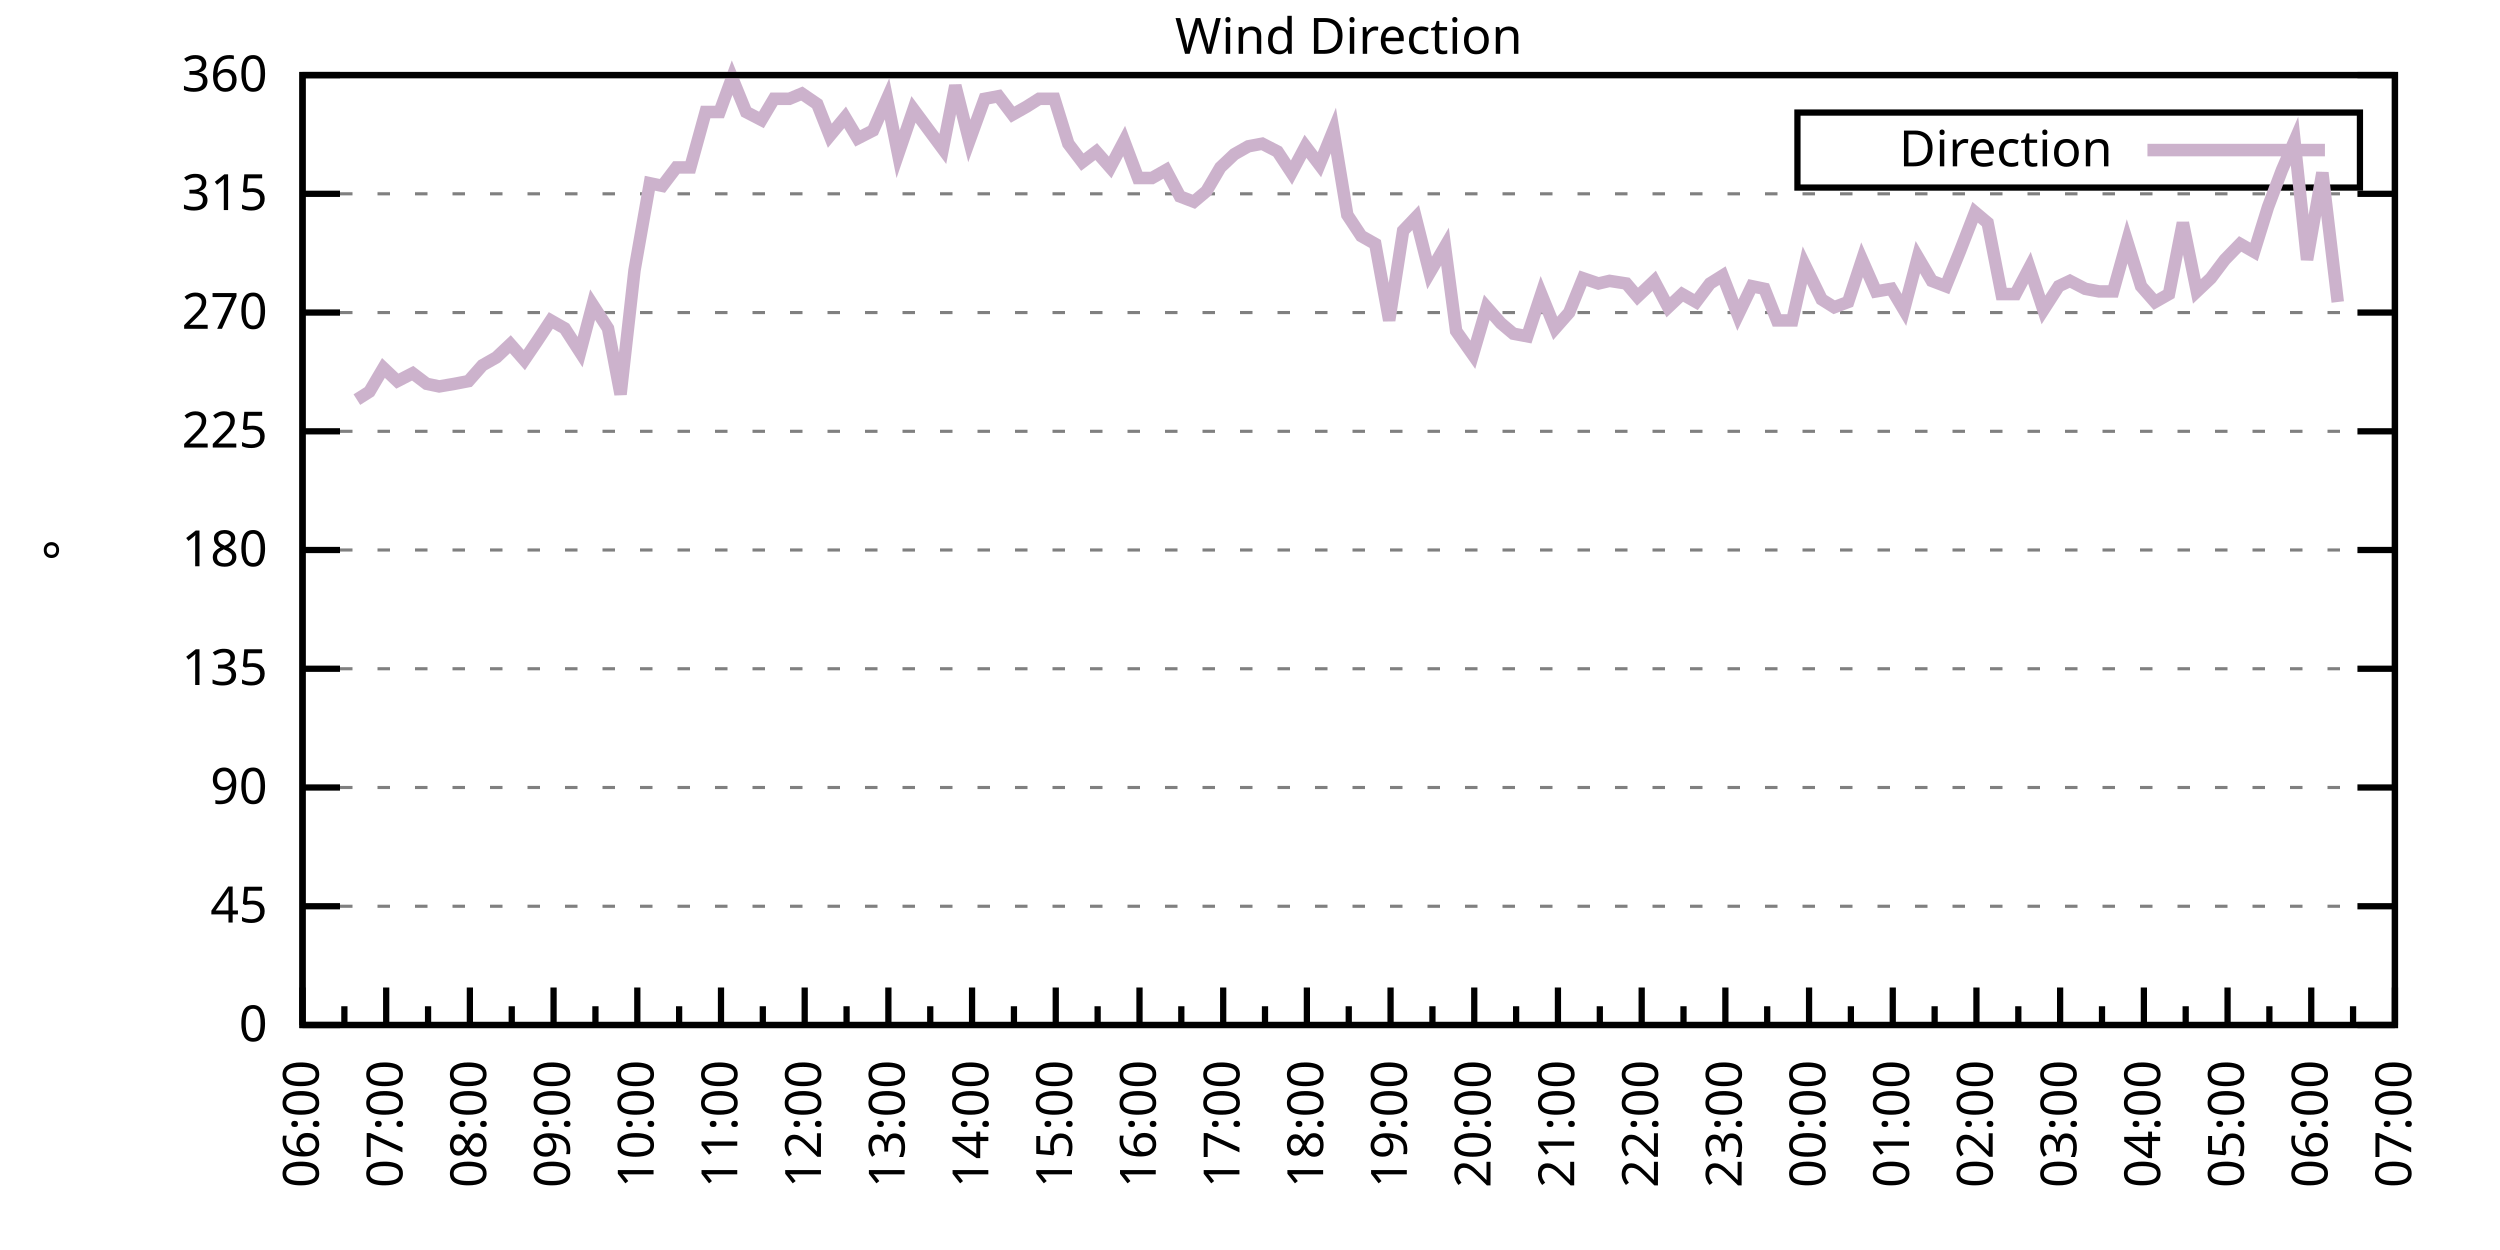
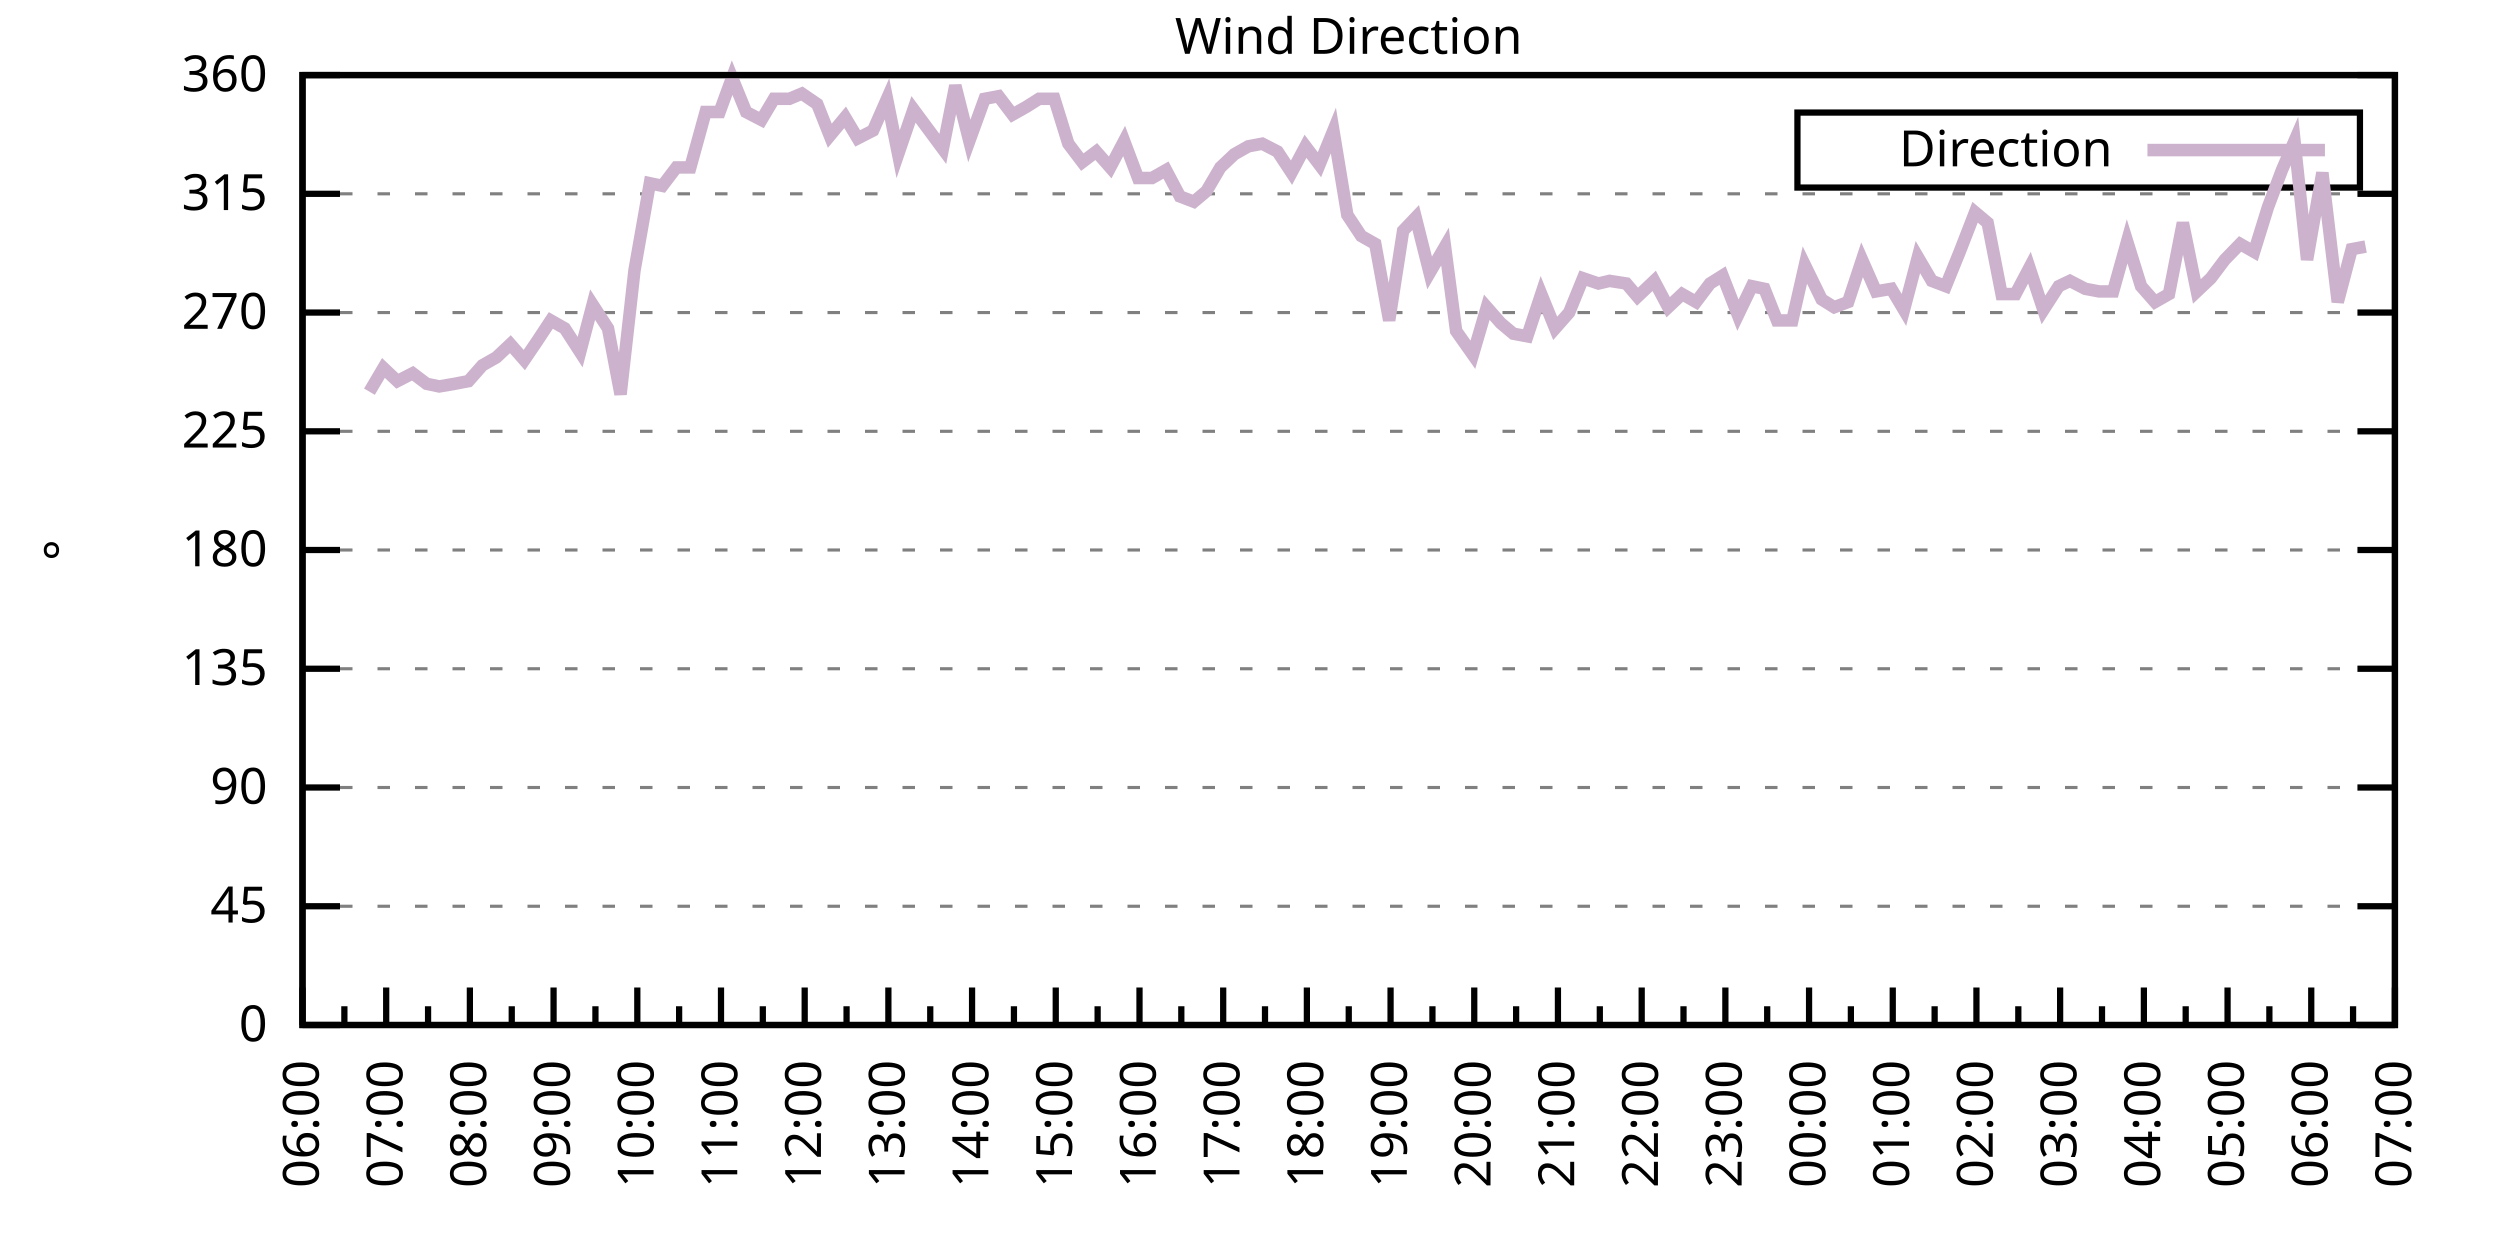
<svg xmlns="http://www.w3.org/2000/svg" xmlns:xlink="http://www.w3.org/1999/xlink" width="400" height="200" viewBox="0 0 400 200">
  <g id="gnuplot_canvas">
    <rect x="0" y="0" width="400" height="200" fill="none" />
    <defs>
      <circle id="gpDot" r="0.5" stroke-width="0.5" stroke="currentColor" />
      <path id="gpPt0" stroke-width="0.333" stroke="currentColor" d="M-1,0 h2 M0,-1 v2" />
      <path id="gpPt1" stroke-width="0.333" stroke="currentColor" d="M-1,-1 L1,1 M1,-1 L-1,1" />
      <path id="gpPt2" stroke-width="0.333" stroke="currentColor" d="M-1,0 L1,0 M0,-1 L0,1 M-1,-1 L1,1 M-1,1 L1,-1" />
      <rect id="gpPt3" stroke-width="0.333" stroke="currentColor" x="-1" y="-1" width="2" height="2" />
      <rect id="gpPt4" stroke-width="0.333" stroke="currentColor" fill="currentColor" x="-1" y="-1" width="2" height="2" />
      <circle id="gpPt5" stroke-width="0.333" stroke="currentColor" cx="0" cy="0" r="1" />
      <use xlink:href="#gpPt5" id="gpPt6" fill="currentColor" stroke="none" />
      <path id="gpPt7" stroke-width="0.333" stroke="currentColor" d="M0,-1.33 L-1.33,0.67 L1.33,0.67 z" />
      <use xlink:href="#gpPt7" id="gpPt8" fill="currentColor" stroke="none" />
      <use xlink:href="#gpPt7" id="gpPt9" stroke="currentColor" transform="rotate(180)" />
      <use xlink:href="#gpPt9" id="gpPt10" fill="currentColor" stroke="none" />
      <use xlink:href="#gpPt3" id="gpPt11" stroke="currentColor" transform="rotate(45)" />
      <use xlink:href="#gpPt11" id="gpPt12" fill="currentColor" stroke="none" />
      <path id="gpPt13" stroke-width="0.333" stroke="currentColor" d="M0,1.330 L1.265,0.411 L0.782,-1.067 L-0.782,-1.076 L-1.265,0.411 z" />
      <use xlink:href="#gpPt13" id="gpPt14" fill="currentColor" stroke="none" />
      <filter id="textbox" filterUnits="objectBoundingBox" x="0" y="0" height="1" width="1">
        <feFlood flood-color="white" flood-opacity="1" result="bgnd" />
        <feComposite in="SourceGraphic" in2="bgnd" operator="atop" />
      </filter>
      <filter id="greybox" filterUnits="objectBoundingBox" x="0" y="0" height="1" width="1">
        <feFlood flood-color="lightgrey" flood-opacity="1" result="grey" />
        <feComposite in="SourceGraphic" in2="grey" operator="atop" />
      </filter>
    </defs>
    <g fill="none" color="white" stroke="currentColor" stroke-width="1.00" stroke-linecap="butt" stroke-linejoin="miter">
</g>
    <g fill="none" color="black" stroke="currentColor" stroke-width="1.00" stroke-linecap="butt" stroke-linejoin="miter">
      <g stroke="none" shape-rendering="crispEdges">
        <polygon fill="rgb(255, 255, 255)" points="48.40,164.00 383.18,164.00 383.18,12.02 48.40,12.02 " />
      </g>
    </g>
    <g fill="none" color="black" stroke="currentColor" stroke-width="1.00" stroke-linecap="butt" stroke-linejoin="miter">
</g>
    <g fill="none" color="black" stroke="black" stroke-width="0.50" stroke-linecap="butt" stroke-linejoin="miter">
</g>
    <g fill="none" color="gray" stroke="currentColor" stroke-width="0.50" stroke-linecap="butt" stroke-linejoin="miter">
      <path stroke="gray" stroke-dasharray="2,4" class="gridline" d="M48.40,164.00 L383.19,164.00  " />
    </g>
    <g fill="none" color="gray" stroke="gray" stroke-width="1.00" stroke-linecap="butt" stroke-linejoin="miter">
</g>
    <g fill="none" color="black" stroke="currentColor" stroke-width="1.00" stroke-linecap="butt" stroke-linejoin="miter">
      <path stroke="black" d="M48.40,164.00 L54.40,164.00 M383.19,164.00 L377.19,164.00  " />
      <g transform="translate(42.80,166.60)" stroke="none" fill="black" font-family="Sans" font-size="8.00" text-anchor="end">
        <text>
          <tspan font-family="Sans"> 0</tspan>
        </text>
      </g>
    </g>
    <g fill="none" color="black" stroke="currentColor" stroke-width="1.00" stroke-linecap="butt" stroke-linejoin="miter">
</g>
    <g fill="none" color="black" stroke="black" stroke-width="0.50" stroke-linecap="butt" stroke-linejoin="miter">
</g>
    <g fill="none" color="gray" stroke="currentColor" stroke-width="0.50" stroke-linecap="butt" stroke-linejoin="miter">
      <path stroke="gray" stroke-dasharray="2,4" class="gridline" d="M48.40,145.00 L383.19,145.00  " />
    </g>
    <g fill="none" color="gray" stroke="gray" stroke-width="1.00" stroke-linecap="butt" stroke-linejoin="miter">
</g>
    <g fill="none" color="black" stroke="currentColor" stroke-width="1.00" stroke-linecap="butt" stroke-linejoin="miter">
      <path stroke="black" d="M48.40,145.00 L54.40,145.00 M383.19,145.00 L377.19,145.00  " />
      <g transform="translate(42.80,147.60)" stroke="none" fill="black" font-family="Sans" font-size="8.00" text-anchor="end">
        <text>
          <tspan font-family="Sans"> 45</tspan>
        </text>
      </g>
    </g>
    <g fill="none" color="black" stroke="currentColor" stroke-width="1.00" stroke-linecap="butt" stroke-linejoin="miter">
</g>
    <g fill="none" color="black" stroke="black" stroke-width="0.50" stroke-linecap="butt" stroke-linejoin="miter">
</g>
    <g fill="none" color="gray" stroke="currentColor" stroke-width="0.50" stroke-linecap="butt" stroke-linejoin="miter">
      <path stroke="gray" stroke-dasharray="2,4" class="gridline" d="M48.40,126.00 L383.19,126.00  " />
    </g>
    <g fill="none" color="gray" stroke="gray" stroke-width="1.00" stroke-linecap="butt" stroke-linejoin="miter">
</g>
    <g fill="none" color="black" stroke="currentColor" stroke-width="1.00" stroke-linecap="butt" stroke-linejoin="miter">
      <path stroke="black" d="M48.40,126.00 L54.40,126.00 M383.19,126.00 L377.19,126.00  " />
      <g transform="translate(42.80,128.60)" stroke="none" fill="black" font-family="Sans" font-size="8.00" text-anchor="end">
        <text>
          <tspan font-family="Sans"> 90</tspan>
        </text>
      </g>
    </g>
    <g fill="none" color="black" stroke="currentColor" stroke-width="1.00" stroke-linecap="butt" stroke-linejoin="miter">
</g>
    <g fill="none" color="black" stroke="black" stroke-width="0.50" stroke-linecap="butt" stroke-linejoin="miter">
</g>
    <g fill="none" color="gray" stroke="currentColor" stroke-width="0.50" stroke-linecap="butt" stroke-linejoin="miter">
      <path stroke="gray" stroke-dasharray="2,4" class="gridline" d="M48.40,107.00 L383.19,107.00  " />
    </g>
    <g fill="none" color="gray" stroke="gray" stroke-width="1.00" stroke-linecap="butt" stroke-linejoin="miter">
</g>
    <g fill="none" color="black" stroke="currentColor" stroke-width="1.00" stroke-linecap="butt" stroke-linejoin="miter">
      <path stroke="black" d="M48.40,107.00 L54.40,107.00 M383.19,107.00 L377.19,107.00  " />
      <g transform="translate(42.80,109.60)" stroke="none" fill="black" font-family="Sans" font-size="8.00" text-anchor="end">
        <text>
          <tspan font-family="Sans"> 135</tspan>
        </text>
      </g>
    </g>
    <g fill="none" color="black" stroke="currentColor" stroke-width="1.00" stroke-linecap="butt" stroke-linejoin="miter">
</g>
    <g fill="none" color="black" stroke="black" stroke-width="0.50" stroke-linecap="butt" stroke-linejoin="miter">
</g>
    <g fill="none" color="gray" stroke="currentColor" stroke-width="0.50" stroke-linecap="butt" stroke-linejoin="miter">
      <path stroke="gray" stroke-dasharray="2,4" class="gridline" d="M48.40,88.00 L383.19,88.00  " />
    </g>
    <g fill="none" color="gray" stroke="gray" stroke-width="1.00" stroke-linecap="butt" stroke-linejoin="miter">
</g>
    <g fill="none" color="black" stroke="currentColor" stroke-width="1.00" stroke-linecap="butt" stroke-linejoin="miter">
      <path stroke="black" d="M48.40,88.00 L54.40,88.00 M383.19,88.00 L377.19,88.00  " />
      <g transform="translate(42.80,90.60)" stroke="none" fill="black" font-family="Sans" font-size="8.00" text-anchor="end">
        <text>
          <tspan font-family="Sans"> 180</tspan>
        </text>
      </g>
    </g>
    <g fill="none" color="black" stroke="currentColor" stroke-width="1.00" stroke-linecap="butt" stroke-linejoin="miter">
</g>
    <g fill="none" color="black" stroke="black" stroke-width="0.50" stroke-linecap="butt" stroke-linejoin="miter">
</g>
    <g fill="none" color="gray" stroke="currentColor" stroke-width="0.50" stroke-linecap="butt" stroke-linejoin="miter">
      <path stroke="gray" stroke-dasharray="2,4" class="gridline" d="M48.40,69.01 L383.19,69.01  " />
    </g>
    <g fill="none" color="gray" stroke="gray" stroke-width="1.00" stroke-linecap="butt" stroke-linejoin="miter">
</g>
    <g fill="none" color="black" stroke="currentColor" stroke-width="1.00" stroke-linecap="butt" stroke-linejoin="miter">
      <path stroke="black" d="M48.40,69.01 L54.40,69.01 M383.19,69.01 L377.19,69.01  " />
      <g transform="translate(42.80,71.61)" stroke="none" fill="black" font-family="Sans" font-size="8.00" text-anchor="end">
        <text>
          <tspan font-family="Sans"> 225</tspan>
        </text>
      </g>
    </g>
    <g fill="none" color="black" stroke="currentColor" stroke-width="1.00" stroke-linecap="butt" stroke-linejoin="miter">
</g>
    <g fill="none" color="black" stroke="black" stroke-width="0.50" stroke-linecap="butt" stroke-linejoin="miter">
</g>
    <g fill="none" color="gray" stroke="currentColor" stroke-width="0.50" stroke-linecap="butt" stroke-linejoin="miter">
      <path stroke="gray" stroke-dasharray="2,4" class="gridline" d="M48.40,50.01 L383.19,50.01  " />
    </g>
    <g fill="none" color="gray" stroke="gray" stroke-width="1.00" stroke-linecap="butt" stroke-linejoin="miter">
</g>
    <g fill="none" color="black" stroke="currentColor" stroke-width="1.00" stroke-linecap="butt" stroke-linejoin="miter">
      <path stroke="black" d="M48.40,50.01 L54.40,50.01 M383.19,50.01 L377.19,50.01  " />
      <g transform="translate(42.80,52.61)" stroke="none" fill="black" font-family="Sans" font-size="8.00" text-anchor="end">
        <text>
          <tspan font-family="Sans"> 270</tspan>
        </text>
      </g>
    </g>
    <g fill="none" color="black" stroke="currentColor" stroke-width="1.00" stroke-linecap="butt" stroke-linejoin="miter">
</g>
    <g fill="none" color="black" stroke="black" stroke-width="0.50" stroke-linecap="butt" stroke-linejoin="miter">
</g>
    <g fill="none" color="gray" stroke="currentColor" stroke-width="0.50" stroke-linecap="butt" stroke-linejoin="miter">
      <path stroke="gray" stroke-dasharray="2,4" class="gridline" d="M48.40,31.01 L383.19,31.01  " />
    </g>
    <g fill="none" color="gray" stroke="gray" stroke-width="1.00" stroke-linecap="butt" stroke-linejoin="miter">
</g>
    <g fill="none" color="black" stroke="currentColor" stroke-width="1.00" stroke-linecap="butt" stroke-linejoin="miter">
      <path stroke="black" d="M48.40,31.01 L54.40,31.01 M383.19,31.01 L377.19,31.01  " />
      <g transform="translate(42.80,33.61)" stroke="none" fill="black" font-family="Sans" font-size="8.00" text-anchor="end">
        <text>
          <tspan font-family="Sans"> 315</tspan>
        </text>
      </g>
    </g>
    <g fill="none" color="black" stroke="currentColor" stroke-width="1.00" stroke-linecap="butt" stroke-linejoin="miter">
</g>
    <g fill="none" color="black" stroke="black" stroke-width="0.50" stroke-linecap="butt" stroke-linejoin="miter">
</g>
    <g fill="none" color="gray" stroke="currentColor" stroke-width="0.50" stroke-linecap="butt" stroke-linejoin="miter">
      <path stroke="gray" stroke-dasharray="2,4" class="gridline" d="M48.40,12.01 L383.19,12.01  " />
    </g>
    <g fill="none" color="gray" stroke="gray" stroke-width="1.00" stroke-linecap="butt" stroke-linejoin="miter">
</g>
    <g fill="none" color="black" stroke="currentColor" stroke-width="1.00" stroke-linecap="butt" stroke-linejoin="miter">
      <path stroke="black" d="M48.40,12.01 L54.40,12.01 M383.19,12.01 L377.19,12.01  " />
      <g transform="translate(42.80,14.61)" stroke="none" fill="black" font-family="Sans" font-size="8.00" text-anchor="end">
        <text>
          <tspan font-family="Sans"> 360</tspan>
        </text>
      </g>
    </g>
    <g fill="none" color="black" stroke="currentColor" stroke-width="1.00" stroke-linecap="butt" stroke-linejoin="miter">
      <path stroke="black" d="M48.40,164.00 L48.40,158.00  " />
      <g transform="translate(51.00,169.60) rotate(270)" stroke="none" fill="black" font-family="Sans" font-size="8.00" text-anchor="end">
        <text>
          <tspan font-family="Sans">06:00</tspan>
        </text>
      </g>
    </g>
    <g fill="none" color="black" stroke="currentColor" stroke-width="1.00" stroke-linecap="butt" stroke-linejoin="miter">
      <path stroke="black" d="M55.10,164.00 L55.10,161.00 M61.79,164.00 L61.79,158.00  " />
      <g transform="translate(64.39,169.60) rotate(270)" stroke="none" fill="black" font-family="Sans" font-size="8.00" text-anchor="end">
        <text>
          <tspan font-family="Sans">07:00</tspan>
        </text>
      </g>
    </g>
    <g fill="none" color="black" stroke="currentColor" stroke-width="1.00" stroke-linecap="butt" stroke-linejoin="miter">
      <path stroke="black" d="M68.49,164.00 L68.49,161.00 M75.18,164.00 L75.18,158.00  " />
      <g transform="translate(77.78,169.60) rotate(270)" stroke="none" fill="black" font-family="Sans" font-size="8.00" text-anchor="end">
        <text>
          <tspan font-family="Sans">08:00</tspan>
        </text>
      </g>
    </g>
    <g fill="none" color="black" stroke="currentColor" stroke-width="1.00" stroke-linecap="butt" stroke-linejoin="miter">
      <path stroke="black" d="M81.88,164.00 L81.88,161.00 M88.57,164.00 L88.57,158.00  " />
      <g transform="translate(91.17,169.60) rotate(270)" stroke="none" fill="black" font-family="Sans" font-size="8.00" text-anchor="end">
        <text>
          <tspan font-family="Sans">09:00</tspan>
        </text>
      </g>
    </g>
    <g fill="none" color="black" stroke="currentColor" stroke-width="1.00" stroke-linecap="butt" stroke-linejoin="miter">
      <path stroke="black" d="M95.27,164.00 L95.27,161.00 M101.97,164.00 L101.97,158.00  " />
      <g transform="translate(104.57,169.60) rotate(270)" stroke="none" fill="black" font-family="Sans" font-size="8.00" text-anchor="end">
        <text>
          <tspan font-family="Sans">10:00</tspan>
        </text>
      </g>
    </g>
    <g fill="none" color="black" stroke="currentColor" stroke-width="1.00" stroke-linecap="butt" stroke-linejoin="miter">
      <path stroke="black" d="M108.66,164.00 L108.66,161.00 M115.36,164.00 L115.36,158.00  " />
      <g transform="translate(117.96,169.60) rotate(270)" stroke="none" fill="black" font-family="Sans" font-size="8.00" text-anchor="end">
        <text>
          <tspan font-family="Sans">11:00</tspan>
        </text>
      </g>
    </g>
    <g fill="none" color="black" stroke="currentColor" stroke-width="1.00" stroke-linecap="butt" stroke-linejoin="miter">
      <path stroke="black" d="M122.05,164.00 L122.05,161.00 M128.75,164.00 L128.75,158.00  " />
      <g transform="translate(131.35,169.60) rotate(270)" stroke="none" fill="black" font-family="Sans" font-size="8.00" text-anchor="end">
        <text>
          <tspan font-family="Sans">12:00</tspan>
        </text>
      </g>
    </g>
    <g fill="none" color="black" stroke="currentColor" stroke-width="1.00" stroke-linecap="butt" stroke-linejoin="miter">
      <path stroke="black" d="M135.45,164.00 L135.45,161.00 M142.14,164.00 L142.14,158.00  " />
      <g transform="translate(144.74,169.60) rotate(270)" stroke="none" fill="black" font-family="Sans" font-size="8.00" text-anchor="end">
        <text>
          <tspan font-family="Sans">13:00</tspan>
        </text>
      </g>
    </g>
    <g fill="none" color="black" stroke="currentColor" stroke-width="1.00" stroke-linecap="butt" stroke-linejoin="miter">
      <path stroke="black" d="M148.84,164.00 L148.84,161.00 M155.53,164.00 L155.53,158.00  " />
      <g transform="translate(158.13,169.60) rotate(270)" stroke="none" fill="black" font-family="Sans" font-size="8.00" text-anchor="end">
        <text>
          <tspan font-family="Sans">14:00</tspan>
        </text>
      </g>
    </g>
    <g fill="none" color="black" stroke="currentColor" stroke-width="1.00" stroke-linecap="butt" stroke-linejoin="miter">
      <path stroke="black" d="M162.23,164.00 L162.23,161.00 M168.92,164.00 L168.92,158.00  " />
      <g transform="translate(171.52,169.60) rotate(270)" stroke="none" fill="black" font-family="Sans" font-size="8.00" text-anchor="end">
        <text>
          <tspan font-family="Sans">15:00</tspan>
        </text>
      </g>
    </g>
    <g fill="none" color="black" stroke="currentColor" stroke-width="1.00" stroke-linecap="butt" stroke-linejoin="miter">
      <path stroke="black" d="M175.62,164.00 L175.62,161.00 M182.32,164.00 L182.32,158.00  " />
      <g transform="translate(184.92,169.60) rotate(270)" stroke="none" fill="black" font-family="Sans" font-size="8.00" text-anchor="end">
        <text>
          <tspan font-family="Sans">16:00</tspan>
        </text>
      </g>
    </g>
    <g fill="none" color="black" stroke="currentColor" stroke-width="1.00" stroke-linecap="butt" stroke-linejoin="miter">
      <path stroke="black" d="M189.01,164.00 L189.01,161.00 M195.71,164.00 L195.71,158.00  " />
      <g transform="translate(198.31,169.60) rotate(270)" stroke="none" fill="black" font-family="Sans" font-size="8.00" text-anchor="end">
        <text>
          <tspan font-family="Sans">17:00</tspan>
        </text>
      </g>
    </g>
    <g fill="none" color="black" stroke="currentColor" stroke-width="1.00" stroke-linecap="butt" stroke-linejoin="miter">
      <path stroke="black" d="M202.40,164.00 L202.40,161.00 M209.10,164.00 L209.10,158.00  " />
      <g transform="translate(211.70,169.60) rotate(270)" stroke="none" fill="black" font-family="Sans" font-size="8.00" text-anchor="end">
        <text>
          <tspan font-family="Sans">18:00</tspan>
        </text>
      </g>
    </g>
    <g fill="none" color="black" stroke="currentColor" stroke-width="1.00" stroke-linecap="butt" stroke-linejoin="miter">
      <path stroke="black" d="M215.80,164.00 L215.80,161.00 M222.49,164.00 L222.49,158.00  " />
      <g transform="translate(225.09,169.60) rotate(270)" stroke="none" fill="black" font-family="Sans" font-size="8.00" text-anchor="end">
        <text>
          <tspan font-family="Sans">19:00</tspan>
        </text>
      </g>
    </g>
    <g fill="none" color="black" stroke="currentColor" stroke-width="1.00" stroke-linecap="butt" stroke-linejoin="miter">
      <path stroke="black" d="M229.19,164.00 L229.19,161.00 M235.88,164.00 L235.88,158.00  " />
      <g transform="translate(238.48,169.60) rotate(270)" stroke="none" fill="black" font-family="Sans" font-size="8.00" text-anchor="end">
        <text>
          <tspan font-family="Sans">20:00</tspan>
        </text>
      </g>
    </g>
    <g fill="none" color="black" stroke="currentColor" stroke-width="1.00" stroke-linecap="butt" stroke-linejoin="miter">
      <path stroke="black" d="M242.58,164.00 L242.58,161.00 M249.27,164.00 L249.27,158.00  " />
      <g transform="translate(251.87,169.60) rotate(270)" stroke="none" fill="black" font-family="Sans" font-size="8.00" text-anchor="end">
        <text>
          <tspan font-family="Sans">21:00</tspan>
        </text>
      </g>
    </g>
    <g fill="none" color="black" stroke="currentColor" stroke-width="1.00" stroke-linecap="butt" stroke-linejoin="miter">
      <path stroke="black" d="M255.97,164.00 L255.97,161.00 M262.67,164.00 L262.67,158.00  " />
      <g transform="translate(265.27,169.60) rotate(270)" stroke="none" fill="black" font-family="Sans" font-size="8.00" text-anchor="end">
        <text>
          <tspan font-family="Sans">22:00</tspan>
        </text>
      </g>
    </g>
    <g fill="none" color="black" stroke="currentColor" stroke-width="1.00" stroke-linecap="butt" stroke-linejoin="miter">
      <path stroke="black" d="M269.36,164.00 L269.36,161.00 M276.06,164.00 L276.06,158.00  " />
      <g transform="translate(278.66,169.60) rotate(270)" stroke="none" fill="black" font-family="Sans" font-size="8.00" text-anchor="end">
        <text>
          <tspan font-family="Sans">23:00</tspan>
        </text>
      </g>
    </g>
    <g fill="none" color="black" stroke="currentColor" stroke-width="1.00" stroke-linecap="butt" stroke-linejoin="miter">
      <path stroke="black" d="M282.75,164.00 L282.75,161.00 M289.45,164.00 L289.45,158.00  " />
      <g transform="translate(292.05,169.60) rotate(270)" stroke="none" fill="black" font-family="Sans" font-size="8.00" text-anchor="end">
        <text>
          <tspan font-family="Sans">00:00</tspan>
        </text>
      </g>
    </g>
    <g fill="none" color="black" stroke="currentColor" stroke-width="1.00" stroke-linecap="butt" stroke-linejoin="miter">
      <path stroke="black" d="M296.14,164.00 L296.14,161.00 M302.84,164.00 L302.84,158.00  " />
      <g transform="translate(305.44,169.60) rotate(270)" stroke="none" fill="black" font-family="Sans" font-size="8.00" text-anchor="end">
        <text>
          <tspan font-family="Sans">01:00</tspan>
        </text>
      </g>
    </g>
    <g fill="none" color="black" stroke="currentColor" stroke-width="1.00" stroke-linecap="butt" stroke-linejoin="miter">
      <path stroke="black" d="M309.54,164.00 L309.54,161.00 M316.23,164.00 L316.23,158.00  " />
      <g transform="translate(318.83,169.60) rotate(270)" stroke="none" fill="black" font-family="Sans" font-size="8.00" text-anchor="end">
        <text>
          <tspan font-family="Sans">02:00</tspan>
        </text>
      </g>
    </g>
    <g fill="none" color="black" stroke="currentColor" stroke-width="1.00" stroke-linecap="butt" stroke-linejoin="miter">
      <path stroke="black" d="M322.93,164.00 L322.93,161.00 M329.62,164.00 L329.62,158.00  " />
      <g transform="translate(332.22,169.60) rotate(270)" stroke="none" fill="black" font-family="Sans" font-size="8.00" text-anchor="end">
        <text>
          <tspan font-family="Sans">03:00</tspan>
        </text>
      </g>
    </g>
    <g fill="none" color="black" stroke="currentColor" stroke-width="1.00" stroke-linecap="butt" stroke-linejoin="miter">
      <path stroke="black" d="M336.32,164.00 L336.32,161.00 M343.02,164.00 L343.02,158.00  " />
      <g transform="translate(345.62,169.60) rotate(270)" stroke="none" fill="black" font-family="Sans" font-size="8.00" text-anchor="end">
        <text>
          <tspan font-family="Sans">04:00</tspan>
        </text>
      </g>
    </g>
    <g fill="none" color="black" stroke="currentColor" stroke-width="1.00" stroke-linecap="butt" stroke-linejoin="miter">
      <path stroke="black" d="M349.71,164.00 L349.71,161.00 M356.41,164.00 L356.41,158.00  " />
      <g transform="translate(359.01,169.60) rotate(270)" stroke="none" fill="black" font-family="Sans" font-size="8.00" text-anchor="end">
        <text>
          <tspan font-family="Sans">05:00</tspan>
        </text>
      </g>
    </g>
    <g fill="none" color="black" stroke="currentColor" stroke-width="1.00" stroke-linecap="butt" stroke-linejoin="miter">
      <path stroke="black" d="M363.10,164.00 L363.10,161.00 M369.80,164.00 L369.80,158.00  " />
      <g transform="translate(372.40,169.60) rotate(270)" stroke="none" fill="black" font-family="Sans" font-size="8.00" text-anchor="end">
        <text>
          <tspan font-family="Sans">06:00</tspan>
        </text>
      </g>
    </g>
    <g fill="none" color="black" stroke="currentColor" stroke-width="1.00" stroke-linecap="butt" stroke-linejoin="miter">
      <path stroke="black" d="M376.49,164.00 L376.49,161.00 M383.19,164.00 L383.19,158.00  " />
      <g transform="translate(385.79,169.60) rotate(270)" stroke="none" fill="black" font-family="Sans" font-size="8.00" text-anchor="end">
        <text>
          <tspan font-family="Sans">07:00</tspan>
        </text>
      </g>
    </g>
    <g fill="none" color="black" stroke="currentColor" stroke-width="1.00" stroke-linecap="butt" stroke-linejoin="miter">
</g>
    <g fill="none" color="black" stroke="currentColor" stroke-width="1.00" stroke-linecap="butt" stroke-linejoin="miter">
      <path stroke="black" d="M48.40,12.01 L48.40,164.00 L383.19,164.00 L383.19,12.01 L48.40,12.01 Z  " />
    </g>
    <g fill="none" color="black" stroke="currentColor" stroke-width="1.00" stroke-linecap="butt" stroke-linejoin="miter">
      <g transform="translate(12.80,88.01) rotate(270)" stroke="none" fill="black" font-family="Sans" font-size="8.00" text-anchor="middle">
        <text>
          <tspan font-family="Sans">°</tspan>
        </text>
      </g>
    </g>
    <g fill="none" color="black" stroke="currentColor" stroke-width="1.00" stroke-linecap="butt" stroke-linejoin="miter">
</g>
    <g fill="none" color="black" stroke="currentColor" stroke-width="1.00" stroke-linecap="butt" stroke-linejoin="miter">
      <path stroke="black" d="M287.59,30.01 L287.59,18.01 L377.59,18.01 L377.59,30.01 L287.59,30.01 Z  " />
    </g>
    <g id="Wind_direction_plot_1">
      <g fill="none" color="white" stroke="black" stroke-width="2.00" stroke-linecap="butt" stroke-linejoin="miter">
</g>
      <g fill="none" color="black" stroke="currentColor" stroke-width="2.00" stroke-linecap="butt" stroke-linejoin="miter">
        <g transform="translate(337.99,26.61)" stroke="none" fill="black" font-family="Sans" font-size="8.00" text-anchor="end">
          <text>
            <tspan font-family="Sans">Direction</tspan>
          </text>
        </g>
      </g>
      <g fill="none" color="black" stroke="currentColor" stroke-width="2.00" stroke-linecap="butt" stroke-linejoin="miter">
-         <path stroke="rgb(204, 178, 204)" d="M343.59,24.01 L371.99,24.01 M57.10,63.94 L59.11,62.67 L61.35,58.87 L63.58,60.98 L66.03,59.72 L68.26,61.41   L70.27,61.83 L72.73,61.41 L74.96,60.98 L77.19,58.45 L79.42,57.18 L81.66,55.07 L83.89,57.61 L85.90,54.65   L88.13,51.27 L90.36,52.54 L92.82,56.34 L94.82,48.74 L97.28,52.54 L99.29,63.10 L101.52,43.25 L103.98,29.32   L105.98,29.74 L108.22,26.79 L110.45,26.79 L112.90,17.92 L115.13,17.92 L117.14,12.43 L119.38,17.92 L121.83,19.19   L123.84,15.81 L126.29,15.81 L128.30,14.97 L130.76,16.65 L132.77,21.72 L135.22,18.77 L137.23,22.14 L139.69,20.88   L141.92,15.81 L143.70,24.68 L146.16,17.50 L150.85,23.83 L152.85,13.70 L155.09,22.56 L157.54,15.81 L159.77,15.39   L162.01,18.34 L164.24,17.08 L166.25,15.81 L168.70,15.81 L170.93,22.99 L173.17,25.94 L175.40,24.25 L177.63,26.79   L179.86,22.56 L182.09,28.48 L184.32,28.48 L186.56,27.21 L188.79,31.43 L191.02,32.28 L193.03,30.59 L195.26,26.79   L197.49,24.68 L199.73,23.41 L201.96,22.99 L204.41,24.25 L206.64,27.63 L208.88,23.41 L211.11,26.36 L213.34,20.88   L215.57,34.39 L217.80,37.76 L220.04,39.03 L222.27,51.27 L224.50,36.92 L226.51,34.81 L228.74,43.67 L231.20,39.45   L232.98,52.96 L235.66,56.76 L237.89,49.16 L240.12,51.70 L242.13,53.39 L244.36,53.81 L246.60,47.05 L248.83,52.54   L251.06,50.01 L253.29,44.52 L255.75,45.36 L257.53,44.94 L260.21,45.36 L262.00,47.47 L264.67,44.94 L266.91,49.16   L269.14,47.05 L271.37,48.32 L273.60,45.36 L275.61,44.10 L278.07,50.43 L280.30,45.79 L282.31,46.21 L284.32,51.27   L286.77,51.27 L288.78,42.41 L291.46,47.90 L293.47,49.16 L295.70,48.32 L297.93,41.56 L300.16,46.63 L302.62,46.21   L304.63,49.59 L306.86,41.14 L309.09,44.94 L311.32,45.79 L313.55,40.30 L316.01,33.96 L318.02,35.65 L320.25,47.05   L322.48,47.05 L324.71,42.83 L326.95,49.59 L329.40,45.79 L331.19,44.94 L333.64,46.21 L335.87,46.63 L338.10,46.63   L340.34,38.61 L342.57,45.79 L344.80,48.32 L347.03,47.05 L349.26,35.65 L351.50,46.63 L353.73,44.52 L355.96,41.56   L358.42,39.03 L360.65,40.30 L362.88,33.12 L365.11,27.21 L367.12,22.56 L369.13,41.56 L371.58,27.63 L374.04,48.32    " />
+         <path stroke="rgb(204, 178, 204)" d="M343.59,24.01 L371.99,24.01 M59.11,62.67 L61.35,58.87 L63.58,60.98 L66.03,59.72 L68.26,61.41 L70.27,61.83   L72.73,61.41 L74.96,60.98 L77.19,58.45 L79.42,57.18 L81.66,55.07 L83.89,57.61 L85.90,54.65 L88.13,51.27   L90.36,52.54 L92.82,56.34 L94.82,48.74 L97.28,52.54 L99.29,63.10 L101.52,43.25 L103.98,29.32 L105.98,29.74   L108.22,26.79 L110.45,26.79 L112.90,17.92 L115.13,17.92 L117.14,12.43 L119.38,17.92 L121.83,19.19 L123.84,15.81   L126.29,15.81 L128.30,14.97 L130.76,16.65 L132.77,21.72 L135.22,18.77 L137.23,22.14 L139.69,20.88 L141.92,15.81   L143.70,24.68 L146.16,17.50 L150.85,23.83 L152.85,13.70 L155.09,22.56 L157.54,15.81 L159.77,15.39 L162.01,18.34   L164.24,17.08 L166.25,15.81 L168.70,15.81 L170.93,22.99 L173.17,25.94 L175.40,24.25 L177.63,26.79 L179.86,22.56   L182.09,28.48 L184.32,28.48 L186.56,27.21 L188.79,31.43 L191.02,32.28 L193.03,30.59 L195.26,26.79 L197.49,24.68   L199.73,23.41 L201.96,22.99 L204.41,24.25 L206.64,27.63 L208.88,23.41 L211.11,26.36 L213.34,20.88 L215.57,34.39   L217.80,37.76 L220.04,39.03 L222.27,51.27 L224.50,36.92 L226.51,34.81 L228.74,43.67 L231.20,39.45 L232.98,52.96   L235.66,56.76 L237.89,49.16 L240.12,51.70 L242.13,53.39 L244.36,53.81 L246.60,47.05 L248.83,52.54 L251.06,50.01   L253.29,44.52 L255.75,45.36 L257.53,44.94 L260.21,45.36 L262.00,47.47 L264.67,44.94 L266.91,49.16 L269.14,47.05   L271.37,48.32 L273.60,45.36 L275.61,44.10 L278.07,50.43 L280.30,45.79 L282.31,46.21 L284.32,51.27 L286.77,51.27   L288.78,42.41 L291.46,47.90 L293.47,49.16 L295.70,48.32 L297.93,41.56 L300.16,46.63 L302.62,46.21 L304.63,49.59   L306.86,41.14 L309.09,44.94 L311.32,45.79 L313.55,40.30 L316.01,33.96 L318.02,35.65 L320.25,47.05 L322.48,47.05   L324.71,42.83 L326.95,49.59 L329.40,45.79 L331.19,44.94 L333.64,46.21 L335.87,46.63 L338.10,46.63 L340.34,38.61   L342.57,45.79 L344.80,48.32 L347.03,47.05 L349.26,35.65 L351.50,46.63 L353.73,44.52 L355.96,41.56 L358.42,39.03   L360.65,40.30 L362.88,33.12 L365.11,27.21 L367.12,22.56 L369.13,41.56 L371.58,27.63 L374.04,48.32 L376.27,39.87   L378.50,39.45  " />
      </g>
    </g>
    <g fill="none" color="black" stroke="currentColor" stroke-width="2.00" stroke-linecap="butt" stroke-linejoin="miter">
</g>
    <g fill="none" color="black" stroke="black" stroke-width="1.00" stroke-linecap="butt" stroke-linejoin="miter">
</g>
    <g fill="none" color="black" stroke="currentColor" stroke-width="1.00" stroke-linecap="butt" stroke-linejoin="miter">
      <path stroke="black" d="M48.40,12.01 L48.40,164.00 L383.19,164.00 L383.19,12.01 L48.40,12.01 Z  " />
    </g>
    <g fill="none" color="black" stroke="currentColor" stroke-width="1.00" stroke-linecap="butt" stroke-linejoin="miter">
      <g transform="translate(215.79,8.61)" stroke="none" fill="black" font-family="Sans" font-size="8.00" text-anchor="middle">
        <text>
          <tspan font-family="Sans">Wind Direction</tspan>
        </text>
      </g>
    </g>
    <g fill="none" color="black" stroke="currentColor" stroke-width="1.00" stroke-linecap="butt" stroke-linejoin="miter">
</g>
  </g>
</svg>
